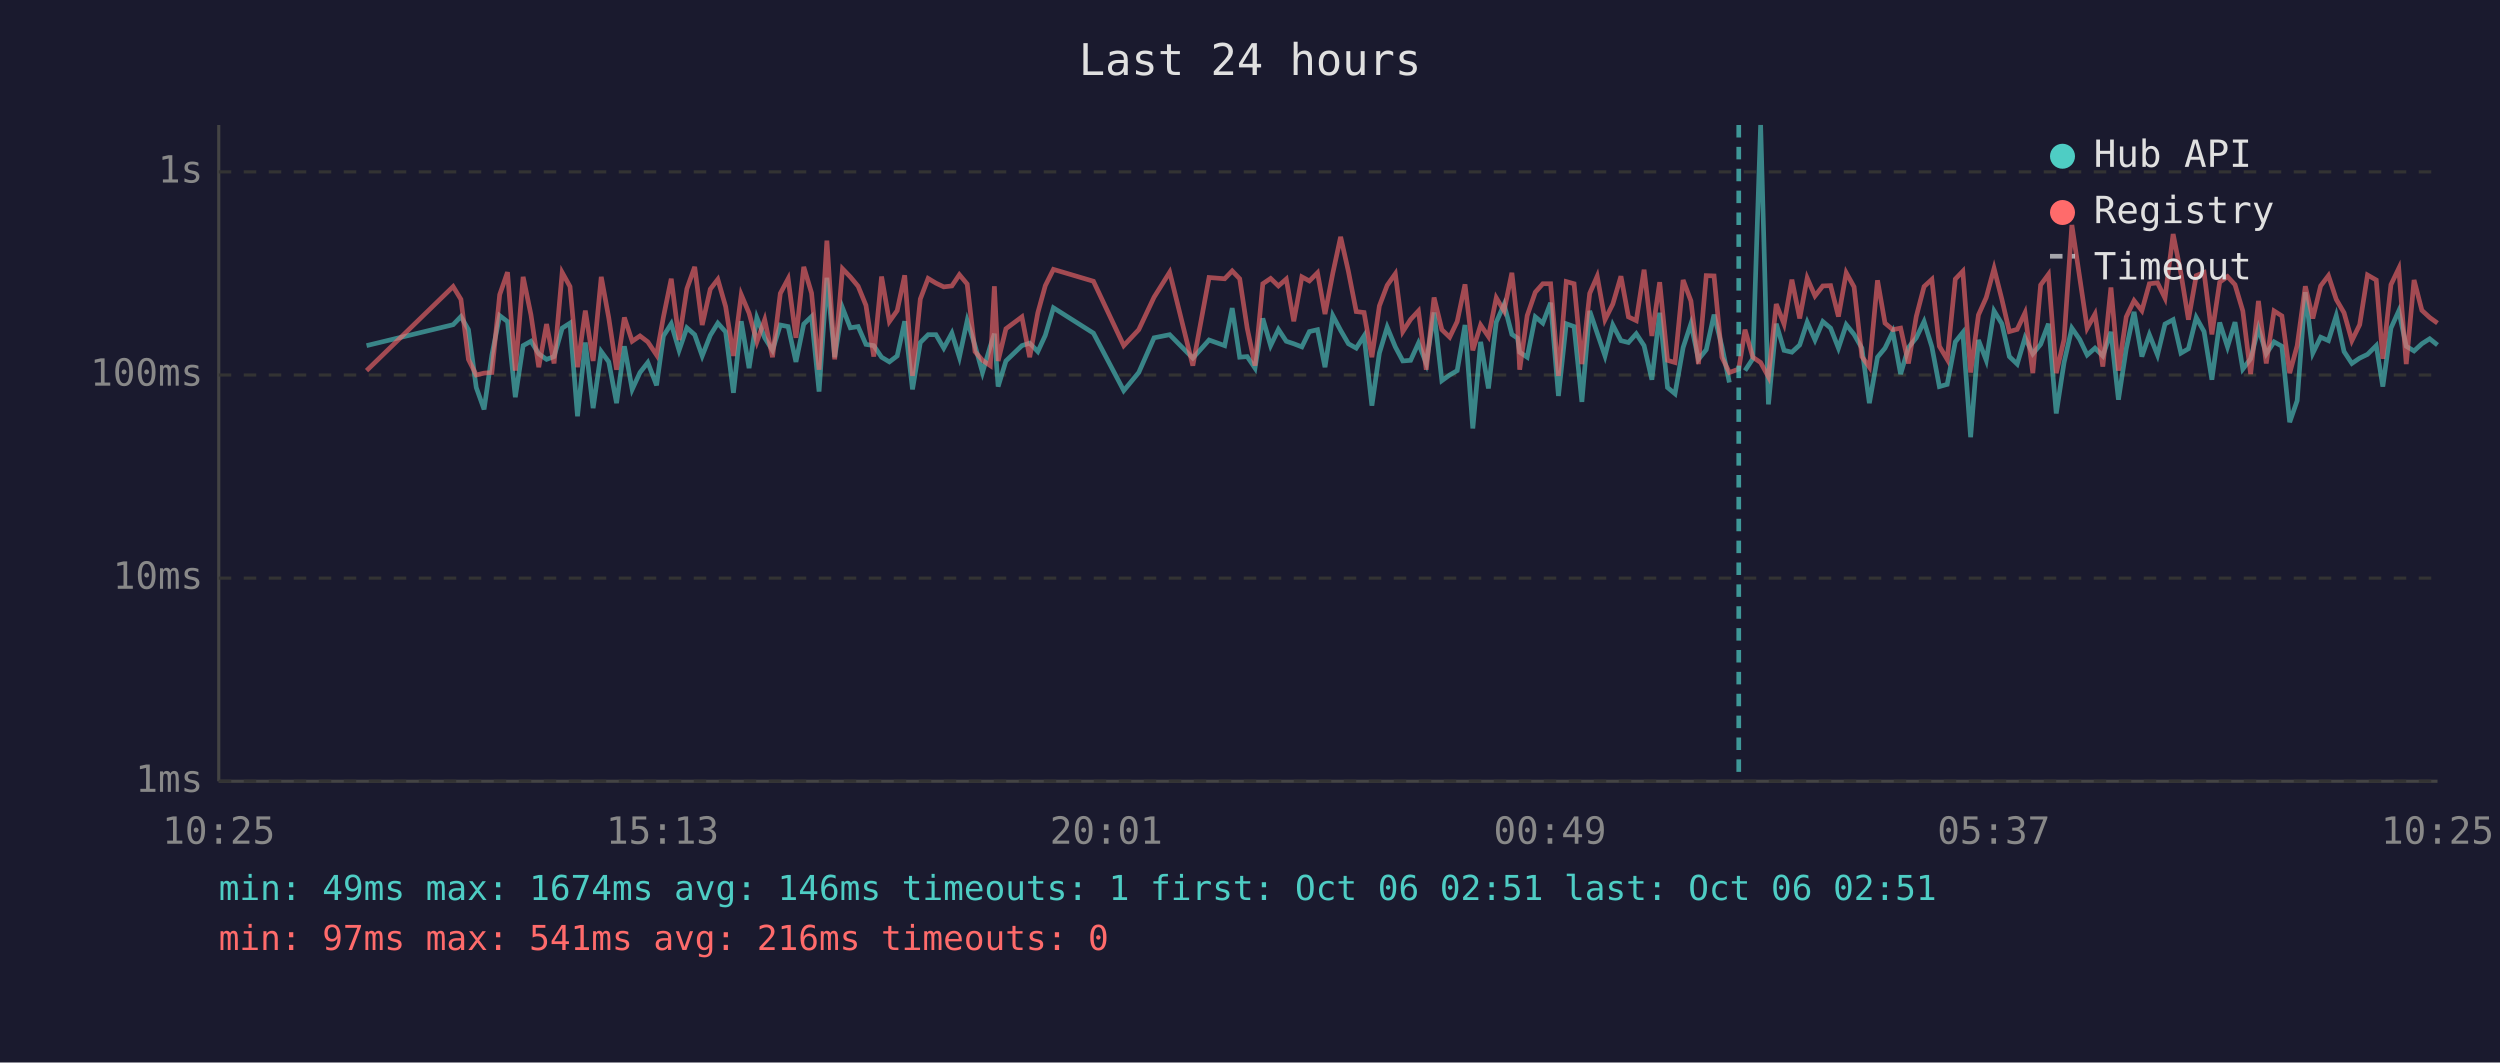
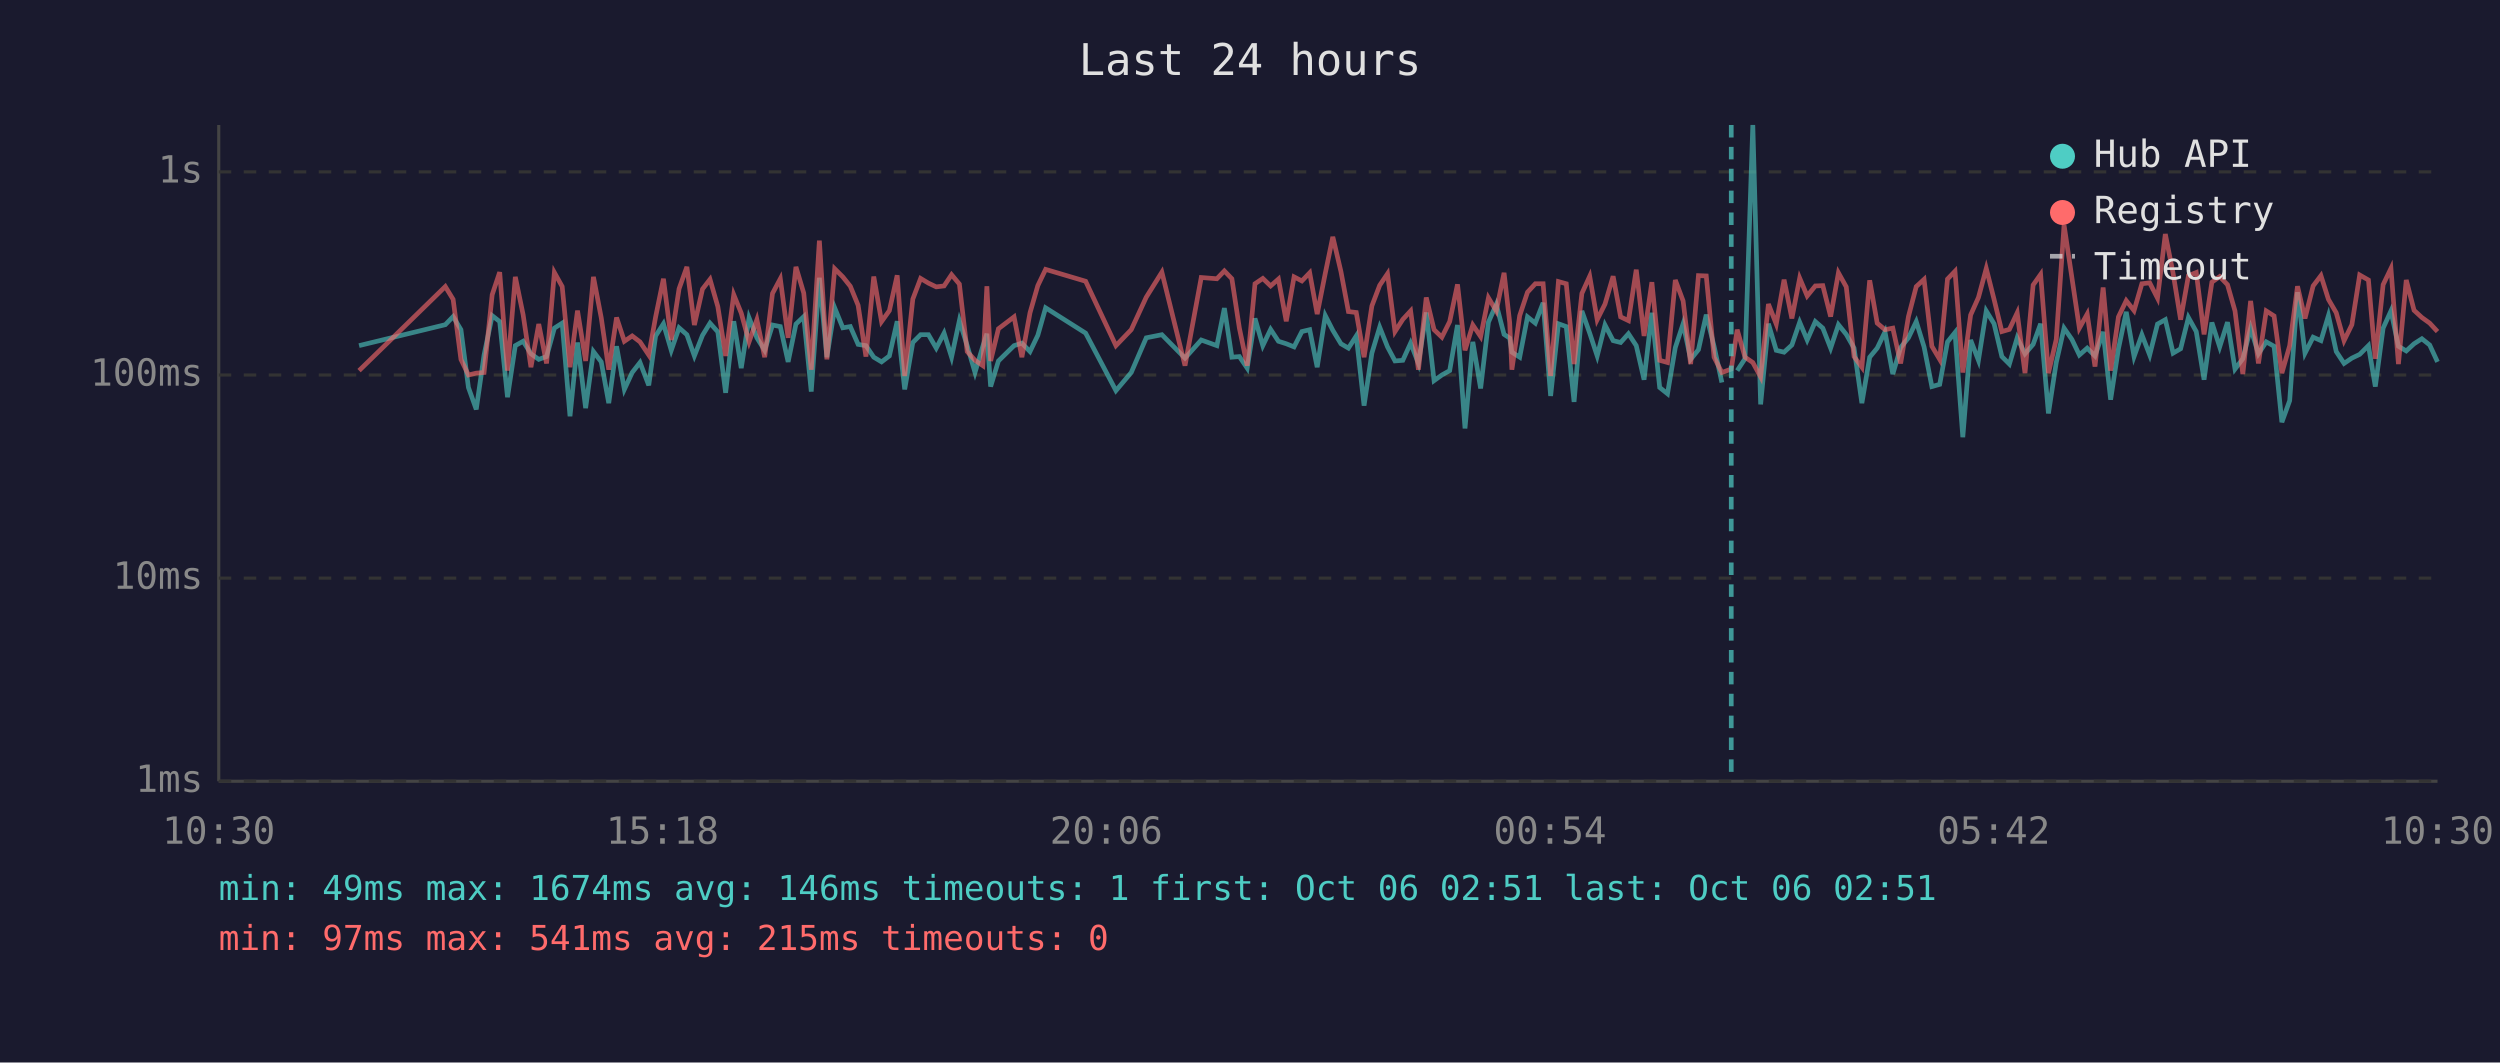
<svg xmlns="http://www.w3.org/2000/svg" viewBox="0 0 800 340" font-family="monospace" font-size="12">
  <rect width="800" height="340" fill="#1a1a2e" />
  <text x="400" y="24" fill="#e0e0e0" font-size="14" text-anchor="middle">Last 24 hours</text>
  <line x1="70" y1="40" x2="70" y2="250" stroke="#444" stroke-width="1" />
  <line x1="70" y1="250" x2="780" y2="250" stroke="#444" stroke-width="1" />
  <line x1="70" y1="250" x2="780" y2="250" stroke="#333" stroke-width="1" stroke-dasharray="4" />
  <text x="65" y="250" fill="#888" text-anchor="end" dominant-baseline="middle">1ms</text>
  <line x1="70" y1="185" x2="780" y2="185" stroke="#333" stroke-width="1" stroke-dasharray="4" />
  <text x="65" y="185" fill="#888" text-anchor="end" dominant-baseline="middle">10ms</text>
  <line x1="70" y1="120" x2="780" y2="120" stroke="#333" stroke-width="1" stroke-dasharray="4" />
  <text x="65" y="120" fill="#888" text-anchor="end" dominant-baseline="middle">100ms</text>
  <line x1="70" y1="55" x2="780" y2="55" stroke="#333" stroke-width="1" stroke-dasharray="4" />
  <text x="65" y="55" fill="#888" text-anchor="end" dominant-baseline="middle">1s</text>
-   <text x="70" y="270" fill="#888" text-anchor="middle">10:25</text>
-   <text x="212" y="270" fill="#888" text-anchor="middle">15:13</text>
-   <text x="354" y="270" fill="#888" text-anchor="middle">20:01</text>
-   <text x="496" y="270" fill="#888" text-anchor="middle">00:49</text>
-   <text x="638" y="270" fill="#888" text-anchor="middle">05:37</text>
-   <text x="780" y="270" fill="#888" text-anchor="middle">10:25</text>
-   <polyline points="117.3,110.6 145.0,103.9 147.5,101.3 149.9,105.5 152.4,124.0 154.9,131.0 157.4,113.6 159.9,101.0 162.4,102.9 164.9,127.1 167.4,110.6 169.9,109.2 172.4,113.2 174.9,115.0 177.3,114.1 179.9,105.0 182.4,103.4 184.8,133.2 187.3,109.6 189.8,130.6 192.4,112.5 194.8,115.8 197.3,129.0 199.8,110.8 202.3,124.6 204.8,119.2 207.3,116.0 210.1,123.3 212.3,107.5 214.8,103.6 217.3,112.1 219.8,104.9 222.3,107.1 224.7,113.9 227.3,107.3 229.7,103.4 232.2,106.2 234.7,125.7 237.2,102.8 239.7,117.8 242.2,101.7 244.7,108.1 247.2,112.1 249.7,104.0 252.2,104.5 254.7,115.8 257.2,103.7 259.7,101.3 262.1,125.3 264.6,88.9 267.1,114.3 269.6,98.5 272.1,104.9 274.6,104.5 277.1,110.2 279.6,110.6 282.1,114.3 284.6,115.8 287.1,113.9 289.5,102.8 292.0,124.6 294.5,109.6 297.0,107.1 299.5,107.1 302.0,111.4 304.6,106.6 307.0,114.3 309.5,102.6 312.0,110.6 314.4,119.2 316.9,110.8 318.2,106.8 319.4,123.7 321.9,115.5 327.0,110.6 329.5,109.8 332.1,112.5 334.5,107.3 337.1,98.5 349.9,106.6 359.6,125.0 364.4,119.2 369.3,108.1 374.3,107.1 381.7,114.6 386.9,108.8 391.9,110.6 394.3,98.6 396.7,114.3 399.1,114.1 401.6,117.8 404.1,101.9 406.6,110.6 409.1,105.4 411.6,109.2 414.0,110.0 416.6,111.0 419.0,106.1 421.6,105.5 424.0,117.5 426.5,101.0 429.0,105.7 431.5,110.0 434.0,111.4 436.5,107.5 439.0,129.8 441.4,113.0 443.9,104.7 446.5,111.0 448.9,115.5 451.4,115.3 453.9,109.8 456.4,116.3 458.9,100.0 461.4,121.8 463.9,120.0 466.3,118.6 468.8,104.0 471.3,137.1 473.8,109.4 476.3,124.3 478.8,103.1 481.3,97.4 483.8,107.0 485.6,108.2 486.3,112.7 488.7,114.3 491.3,101.4 493.7,103.4 496.2,96.9 498.7,126.7 501.2,103.6 503.7,104.5 506.2,128.6 508.7,99.5 511.1,106.6 513.6,113.9 516.1,104.0 518.7,109.0 521.1,109.6 523.6,106.8 526.1,110.6 528.6,121.5 531.1,100.1 533.6,124.0 536.0,126.0 538.6,111.2 541.1,103.6 543.5,115.0 546.0,111.9 548.5,100.7 551.0,110.8 553.4,122.4" fill="none" stroke="#4ecdc4" stroke-width="1.5" opacity="0.6" />
-   <polyline points="558.4,118.6 560.9,114.8 563.4,40.0 565.9,129.4 568.4,103.6 570.9,112.1 573.4,112.7 575.9,110.4 578.3,103.1 580.8,108.8 583.3,102.9 585.8,105.0 588.3,111.4 590.8,103.9 593.3,107.0 595.8,111.4 598.2,129.0 600.8,114.3 603.2,111.4 605.7,106.2 608.2,119.7 610.7,111.2 613.2,108.1 615.7,102.9 618.2,111.0 620.6,123.7 623.1,123.0 625.7,109.4 628.1,106.4 630.6,139.9 633.1,108.8 635.6,115.3 638.1,99.5 640.6,103.6 643.0,114.1 645.5,116.5 648.0,108.1 650.5,113.2 653.0,110.2 655.5,103.6 658.0,132.3 660.5,116.0 663.0,105.0 665.5,108.6 667.9,113.6 670.4,111.4 672.9,113.9 675.5,106.2 677.9,127.9 680.4,111.6 682.9,99.8 685.4,114.1 687.8,107.1 690.4,113.6 692.8,103.7 695.4,102.3 697.9,113.0 700.3,111.6 702.8,101.6 705.3,106.1 707.8,121.5 710.3,103.2 712.8,111.0 715.2,103.1 717.7,118.1 720.2,114.8 722.7,105.0 725.2,113.2 727.7,109.4 730.2,110.8 732.7,135.1 735.1,128.2 737.7,93.5 740.1,113.0 742.6,107.9 745.1,109.0 747.6,101.0 750.1,112.5 752.6,116.3 755.1,114.6 757.6,113.4 760.4,110.6 762.5,123.7 765.1,105.0 767.6,99.5 770.0,110.8 772.5,112.3 775.0,110.0 777.5,108.4 780.0,110.4" fill="none" stroke="#4ecdc4" stroke-width="1.5" opacity="0.6" />
-   <polyline points="117.3,118.6 145.0,91.7 147.5,95.8 149.9,115.0 152.4,120.0 154.9,119.4 157.4,119.2 159.9,94.3 162.4,87.1 164.9,118.6 167.4,88.6 169.9,100.7 172.4,117.5 174.9,103.7 177.3,116.3 179.9,87.2 182.4,91.7 184.8,117.5 187.3,99.4 189.8,115.5 192.4,88.6 194.8,101.7 197.3,118.3 199.8,101.6 202.3,109.2 204.8,107.5 207.3,109.4 210.1,113.6 212.3,101.4 214.8,89.2 217.3,108.8 219.8,92.4 222.3,85.4 224.7,104.0 227.3,92.5 229.7,89.4 232.2,98.1 234.7,113.9 237.2,94.3 239.7,100.2 242.2,109.4 244.7,102.3 247.2,114.3 249.7,93.9 252.2,89.2 254.7,108.1 257.2,85.4 259.7,93.8 262.1,118.3 264.6,77.0 267.1,115.0 269.6,86.0 272.1,88.6 274.6,91.6 277.1,97.7 279.6,114.1 282.1,88.5 284.6,102.9 287.1,99.4 289.5,88.1 292.0,120.3 294.5,95.7 297.0,89.1 299.5,90.6 302.0,91.8 304.6,91.5 307.0,87.9 309.5,90.9 312.0,112.5 314.4,115.3 316.9,117.0 318.2,91.6 319.4,115.5 321.9,105.2 327.0,101.4 329.5,114.3 332.1,100.1 334.5,91.4 337.1,86.2 349.9,90.0 359.6,110.6 364.4,105.5 369.3,95.1 374.3,87.1 381.7,117.0 386.9,88.8 391.9,89.2 394.3,86.7 396.7,89.2 399.1,105.0 401.6,117.0 404.1,90.8 406.6,89.1 409.1,91.5 411.6,89.3 414.0,102.8 416.6,88.6 419.0,89.9 421.6,87.3 424.0,100.5 426.5,87.4 429.0,75.8 431.5,86.9 434.0,99.7 436.5,100.0 439.0,114.3 441.4,97.9 443.9,91.3 446.5,87.6 448.9,106.1 451.4,102.2 453.9,99.5 456.4,118.3 458.9,95.2 461.4,105.5 463.9,107.9 466.3,102.9 468.8,91.0 471.3,112.1 473.8,104.0 476.3,107.7 478.8,95.3 481.3,99.5 483.8,87.3 485.6,103.2 486.3,118.3 488.7,101.0 491.3,93.5 493.7,90.8 496.2,90.8 498.7,120.3 501.2,90.1 503.7,90.8 506.2,116.5 508.7,93.9 511.1,88.4 513.6,102.3 516.1,97.3 518.7,88.4 521.1,101.4 523.6,102.6 526.1,86.3 528.6,107.5 531.1,90.3 533.6,115.3 536.0,116.0 538.6,89.6 541.1,96.3 543.5,116.5 546.0,88.2 548.5,88.3 551.0,114.3 553.4,119.2 556.4,118.1 558.4,105.5 560.9,114.3 563.4,116.0 565.9,120.6 568.4,97.3 570.9,103.7 573.4,89.5 575.9,101.9 578.3,89.0 580.8,94.7 583.3,91.5 585.8,91.4 588.3,101.3 590.8,87.3 593.3,91.8 595.8,114.1 598.2,117.5 600.8,89.7 603.2,103.4 605.7,105.5 608.2,105.0 610.7,116.3 613.2,101.3 615.7,91.7 618.2,89.4 620.6,110.8 623.1,115.0 625.7,89.3 628.1,86.8 630.6,119.2 633.1,100.8 635.6,95.2 638.1,85.9 640.6,95.8 643.0,106.1 645.5,105.4 648.0,100.1 650.5,119.4 653.0,91.2 655.5,87.8 658.0,119.4 660.5,108.6 663.0,72.0 665.5,88.8 667.9,105.0 670.4,100.5 672.9,117.3 675.5,92.0 677.9,118.6 680.4,101.4 682.9,96.2 685.4,99.4 687.8,90.8 690.4,90.5 692.8,95.4 695.4,74.9 697.9,87.5 700.3,102.3 702.8,88.2 705.3,87.2 707.8,107.0 710.3,90.3 712.8,88.5 715.2,91.1 717.7,99.5 720.2,119.7 722.7,96.3 725.2,116.3 727.7,99.5 730.2,101.1 732.7,119.4 735.1,110.6 737.7,91.6 740.1,101.9 742.6,91.5 745.1,88.2 747.6,95.8 750.1,100.1 752.6,109.0 755.1,103.9 757.6,88.0 760.4,89.6 762.5,114.8 765.1,91.1 767.6,85.9 770.0,116.5 772.5,89.6 775.0,99.3 777.5,101.6 780.0,103.4" fill="none" stroke="#ff6b6b" stroke-width="1.5" opacity="0.6" />
-   <line x1="556.4" y1="40" x2="556.4" y2="250" stroke="#4ecdc4" stroke-width="1.5" stroke-dasharray="4,3" opacity="0.7" />
+   <text x="70" y="270" fill="#888" text-anchor="middle">10:30</text>
+   <text x="212" y="270" fill="#888" text-anchor="middle">15:18</text>
+   <text x="354" y="270" fill="#888" text-anchor="middle">20:06</text>
+   <text x="496" y="270" fill="#888" text-anchor="middle">00:54</text>
+   <text x="638" y="270" fill="#888" text-anchor="middle">05:42</text>
+   <text x="780" y="270" fill="#888" text-anchor="middle">10:30</text>
+   <polyline points="114.9,110.6 142.5,103.9 145.0,101.3 147.5,105.5 149.9,124.0 152.4,131.0 154.9,113.6 157.5,101.0 159.9,102.9 162.4,127.1 164.9,110.6 167.4,109.2 169.9,113.2 172.4,115.0 174.9,114.1 177.4,105.0 179.9,103.4 182.4,133.2 184.8,109.6 187.4,130.6 189.9,112.5 192.4,115.8 194.8,129.0 197.3,110.8 199.8,124.6 202.3,119.2 204.8,116.0 207.6,123.3 209.8,107.5 212.3,103.6 214.8,112.1 217.3,104.9 219.8,107.1 222.2,113.9 224.8,107.3 227.2,103.4 229.7,106.2 232.2,125.7 234.8,102.8 237.2,117.8 239.7,101.7 242.2,108.1 244.7,112.1 247.2,104.0 249.7,104.5 252.2,115.8 254.7,103.7 257.2,101.3 259.6,125.3 262.2,88.9 264.6,114.3 267.1,98.5 269.7,104.9 272.1,104.5 274.6,110.2 277.1,110.6 279.6,114.3 282.1,115.8 284.6,113.9 287.1,102.8 289.5,124.6 292.1,109.6 294.6,107.1 297.1,107.1 299.6,111.4 302.1,106.6 304.5,114.3 307.0,102.6 309.5,110.6 312.0,119.2 314.5,110.8 315.8,106.8 317.0,123.7 319.5,115.5 324.5,110.6 327.0,109.8 329.6,112.5 332.1,107.3 334.6,98.5 347.4,106.6 357.1,125.0 362.0,119.2 366.8,108.1 371.8,107.1 379.2,114.6 384.4,108.8 389.4,110.6 391.8,98.6 394.2,114.3 396.6,114.1 399.1,117.8 401.6,101.9 404.1,110.6 406.6,105.4 409.1,109.2 411.6,110.0 414.1,111.0 416.6,106.1 419.1,105.5 421.5,117.5 424.1,101.0 426.5,105.7 429.1,110.0 431.5,111.4 434.0,107.5 436.5,129.8 439.0,113.0 441.5,104.7 444.0,111.0 446.4,115.5 448.9,115.3 451.4,109.8 453.9,116.3 456.4,100.0 458.9,121.8 461.4,120.0 463.9,118.6 466.4,104.0 468.8,137.1 471.3,109.4 473.8,124.3 476.3,103.1 478.8,97.4 481.3,107.0 483.1,108.2 483.8,112.7 486.3,114.3 488.8,101.4 491.3,103.4 493.8,96.9 496.2,126.7 498.7,103.6 501.2,104.5 503.7,128.6 506.2,99.5 508.7,106.6 511.1,113.9 513.6,104.0 516.2,109.0 518.6,109.6 521.1,106.8 523.6,110.6 526.1,121.5 528.6,100.1 531.1,124.0 533.6,126.0 536.1,111.2 538.6,103.6 541.0,115.0 543.5,111.9 546.0,100.7 548.5,110.8 551.0,122.4" fill="none" stroke="#4ecdc4" stroke-width="1.5" opacity="0.6" />
+   <polyline points="555.9,118.6 558.4,114.8 560.9,40.0 563.4,129.4 565.9,103.6 568.4,112.1 570.9,112.7 573.4,110.4 575.9,103.1 578.3,108.8 580.9,102.9 583.3,105.0 585.8,111.4 588.3,103.9 590.8,107.0 593.3,111.4 595.8,129.0 598.3,114.3 600.7,111.4 603.2,106.2 605.7,119.7 608.2,111.2 610.7,108.1 613.2,102.9 615.7,111.0 618.2,123.7 620.7,123.0 623.2,109.4 625.6,106.4 628.1,139.9 630.6,108.8 633.1,115.3 635.6,99.5 638.1,103.6 640.6,114.1 643.0,116.5 645.5,108.1 648.0,113.2 650.6,110.2 653.0,103.6 655.5,132.3 658.0,116.0 660.5,105.0 663.0,108.6 665.4,113.6 667.9,111.4 670.4,113.9 673.0,106.2 675.4,127.9 677.9,111.6 680.4,99.8 682.9,114.1 685.4,107.1 687.9,113.6 690.4,103.7 692.9,102.3 695.4,113.0 697.8,111.6 700.3,101.6 702.8,106.1 705.3,121.5 707.8,103.2 710.3,111.0 712.8,103.1 715.2,118.1 717.7,114.8 720.2,105.0 722.7,113.2 725.2,109.4 727.7,110.8 730.2,135.1 732.7,128.2 735.2,93.5 737.6,113.0 740.2,107.9 742.7,109.0 745.1,101.0 747.6,112.5 750.1,116.3 752.6,114.6 755.1,113.4 757.9,110.6 760.1,123.7 762.6,105.0 765.1,99.5 767.5,110.8 770.0,112.3 772.5,110.0 775.0,108.4 777.5,110.4 780.0,115.8" fill="none" stroke="#4ecdc4" stroke-width="1.5" opacity="0.6" />
+   <polyline points="114.9,118.6 142.5,91.7 145.0,95.8 147.5,115.0 149.9,120.0 152.4,119.4 154.9,119.2 157.5,94.3 159.9,87.1 162.4,118.6 164.9,88.6 167.4,100.7 169.9,117.5 172.4,103.7 174.9,116.3 177.4,87.2 179.9,91.7 182.4,117.5 184.8,99.4 187.4,115.5 189.9,88.6 192.4,101.7 194.8,118.3 197.3,101.6 199.8,109.2 202.3,107.5 204.8,109.4 207.6,113.6 209.8,101.4 212.3,89.2 214.8,108.8 217.3,92.4 219.8,85.4 222.2,104.0 224.8,92.5 227.2,89.4 229.7,98.1 232.2,113.9 234.8,94.3 237.2,100.2 239.7,109.4 242.2,102.3 244.7,114.3 247.2,93.9 249.7,89.2 252.2,108.1 254.7,85.4 257.2,93.8 259.6,118.3 262.2,77.0 264.6,115.0 267.1,86.0 269.7,88.6 272.1,91.6 274.6,97.7 277.1,114.1 279.6,88.5 282.1,102.9 284.6,99.4 287.1,88.1 289.5,120.3 292.1,95.7 294.6,89.1 297.1,90.6 299.6,91.8 302.1,91.5 304.5,87.9 307.0,90.9 309.5,112.5 312.0,115.3 314.5,117.0 315.8,91.6 317.0,115.5 319.5,105.2 324.5,101.4 327.0,114.3 329.6,100.1 332.1,91.4 334.6,86.2 347.4,90.0 357.1,110.6 362.0,105.5 366.8,95.1 371.8,87.1 379.2,117.0 384.4,88.8 389.4,89.2 391.8,86.7 394.2,89.2 396.6,105.0 399.1,117.0 401.6,90.8 404.1,89.1 406.6,91.5 409.1,89.3 411.6,102.8 414.1,88.6 416.6,89.9 419.1,87.3 421.5,100.5 424.1,87.4 426.5,75.8 429.1,86.9 431.5,99.7 434.0,100.0 436.5,114.3 439.0,97.9 441.5,91.3 444.0,87.6 446.4,106.1 448.9,102.2 451.4,99.5 453.9,118.3 456.4,95.2 458.9,105.5 461.4,107.9 463.9,102.9 466.4,91.0 468.8,112.1 471.3,104.0 473.8,107.7 476.3,95.3 478.8,99.5 481.3,87.3 483.1,103.2 483.8,118.3 486.3,101.0 488.8,93.5 491.3,90.8 493.8,90.8 496.2,120.3 498.7,90.1 501.2,90.8 503.7,116.5 506.2,93.9 508.7,88.4 511.1,102.3 513.6,97.3 516.2,88.4 518.6,101.4 521.1,102.6 523.6,86.3 526.1,107.5 528.6,90.3 531.1,115.3 533.6,116.0 536.1,89.6 538.6,96.3 541.0,116.5 543.5,88.2 546.0,88.3 548.5,114.3 551.0,119.2 554.0,118.1 555.9,105.5 558.4,114.3 560.9,116.0 563.4,120.6 565.9,97.3 568.4,103.7 570.9,89.5 573.4,101.9 575.9,89.0 578.3,94.7 580.9,91.5 583.3,91.4 585.8,101.3 588.3,87.3 590.8,91.8 593.3,114.1 595.8,117.5 598.3,89.7 600.7,103.4 603.2,105.5 605.7,105.0 608.2,116.3 610.7,101.3 613.2,91.7 615.7,89.4 618.2,110.8 620.7,115.0 623.2,89.3 625.6,86.8 628.1,119.2 630.6,100.8 633.1,95.2 635.6,85.9 638.1,95.8 640.6,106.1 643.0,105.4 645.5,100.1 648.0,119.4 650.6,91.2 653.0,87.8 655.5,119.4 658.0,108.6 660.5,72.0 663.0,88.8 665.4,105.0 667.9,100.5 670.4,117.3 673.0,92.0 675.4,118.6 677.9,101.4 680.4,96.2 682.9,99.4 685.4,90.8 687.9,90.5 690.4,95.4 692.9,74.9 695.4,87.5 697.8,102.3 700.3,88.2 702.8,87.2 705.3,107.0 707.8,90.3 710.3,88.5 712.8,91.1 715.2,99.5 717.7,119.7 720.2,96.3 722.7,116.3 725.2,99.5 727.7,101.1 730.2,119.4 732.7,110.6 735.2,91.6 737.6,101.9 740.2,91.5 742.7,88.2 745.1,95.8 747.6,100.1 750.1,109.0 752.6,103.9 755.1,88.0 757.9,89.6 760.1,114.8 762.6,91.1 765.1,85.9 767.5,116.5 770.0,89.6 772.5,99.3 775.0,101.6 777.5,103.4 780.0,106.1" fill="none" stroke="#ff6b6b" stroke-width="1.5" opacity="0.6" />
+   <line x1="554.0" y1="40" x2="554.0" y2="250" stroke="#4ecdc4" stroke-width="1.5" stroke-dasharray="4,3" opacity="0.7" />
  <circle cx="660" cy="50" r="4" fill="#4ecdc4" />
  <text x="670" y="50" fill="#e0e0e0" dominant-baseline="middle">Hub API</text>
  <circle cx="660" cy="68" r="4" fill="#ff6b6b" />
  <text x="670" y="68" fill="#e0e0e0" dominant-baseline="middle">Registry</text>
  <line x1="656" y1="82" x2="664" y2="82" stroke="#e0e0e0" stroke-width="1.5" stroke-dasharray="4,3" opacity="0.7" />
  <text x="670" y="86" fill="#e0e0e0" dominant-baseline="middle">Timeout</text>
  <text x="70" y="288" fill="#4ecdc4" font-size="11">min: 49ms  max: 1674ms  avg: 146ms  timeouts: 1  first: Oct 06 02:51  last: Oct 06 02:51</text>
-   <text x="70" y="304" fill="#ff6b6b" font-size="11">min: 97ms  max: 541ms  avg: 216ms  timeouts: 0</text>
+   <text x="70" y="304" fill="#ff6b6b" font-size="11">min: 97ms  max: 541ms  avg: 215ms  timeouts: 0</text>
</svg>
